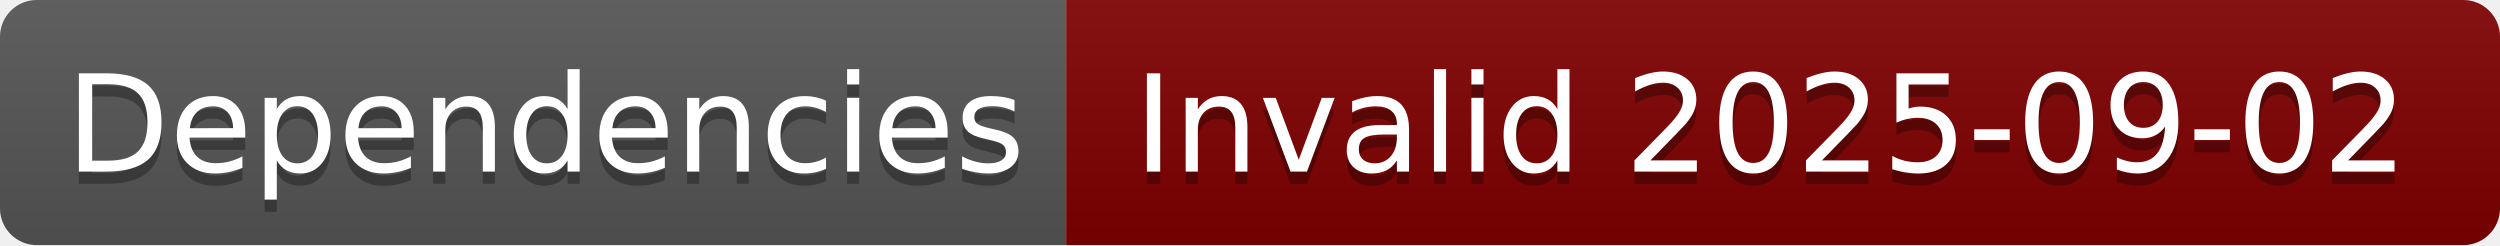
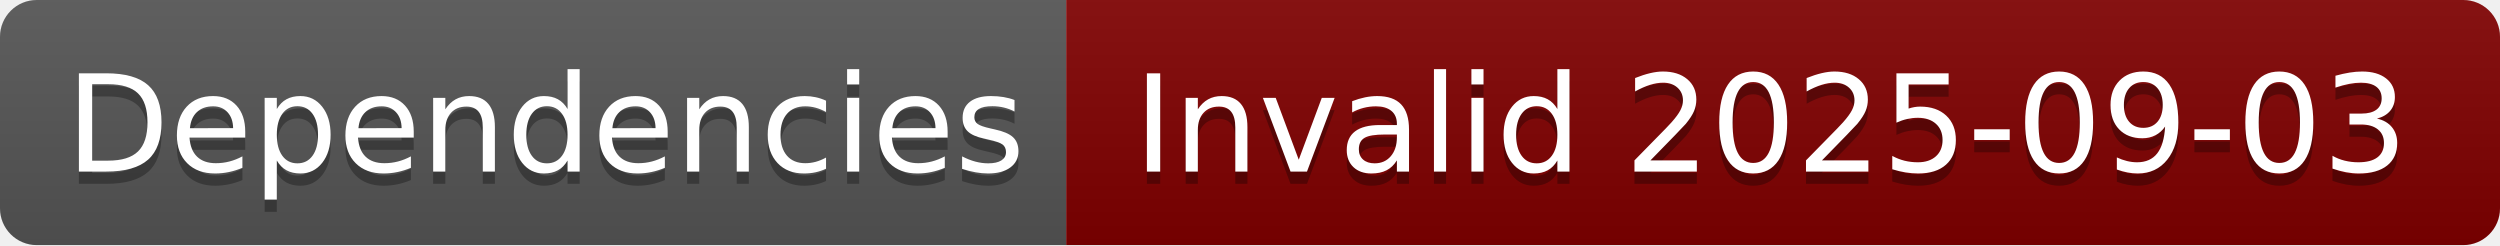
- <svg xmlns="http://www.w3.org/2000/svg" width="204" height="20" role="img" aria-label="Dependencies: Invalid 2025-09-02">
+ <svg xmlns="http://www.w3.org/2000/svg" width="204" height="20" role="img" aria-label="Dependencies: Invalid 2025-09-03">
  <linearGradient id="s" x2="0" y2="100%">
    <stop offset="0" stop-color="#bbb" stop-opacity=".1" />
    <stop offset="1" stop-opacity=".1" />
  </linearGradient>
  <clipPath id="r">
    <rect width="204" height="20" rx="3" fill="#fff" />
  </clipPath>
  <g clip-path="url(#r)">
    <rect width="87" height="20" fill="#555" />
    <rect x="87" width="117" height="20" fill="#800000" />
    <rect width="204" height="20" fill="url(#s)" />
  </g>
  <g fill="#fff" text-anchor="middle" font-family="Verdana,Geneva,DejaVu Sans,sans-serif" text-rendering="geometricPrecision" font-size="110">
    <text aria-hidden="true" x="445" y="150" fill="#010101" fill-opacity=".3" transform="scale(.1)" textLength="770">Dependencies</text>
    <text x="445" y="140" transform="scale(.1)" fill="#fff" textLength="770">Dependencies</text>
-     <text aria-hidden="true" x="1445" y="150" fill="#010101" fill-opacity=".3" transform="scale(.1)" textLength="1070">Invalid 2025-09-02</text>
-     <text x="1445" y="140" transform="scale(.1)" fill="#fff" textLength="1070">Invalid 2025-09-02</text>
+     <text aria-hidden="true" x="1445" y="150" fill="#010101" fill-opacity=".3" transform="scale(.1)" textLength="1070">Invalid 2025-09-03</text>
+     <text x="1445" y="140" transform="scale(.1)" fill="#fff" textLength="1070">Invalid 2025-09-03</text>
  </g>
</svg>
